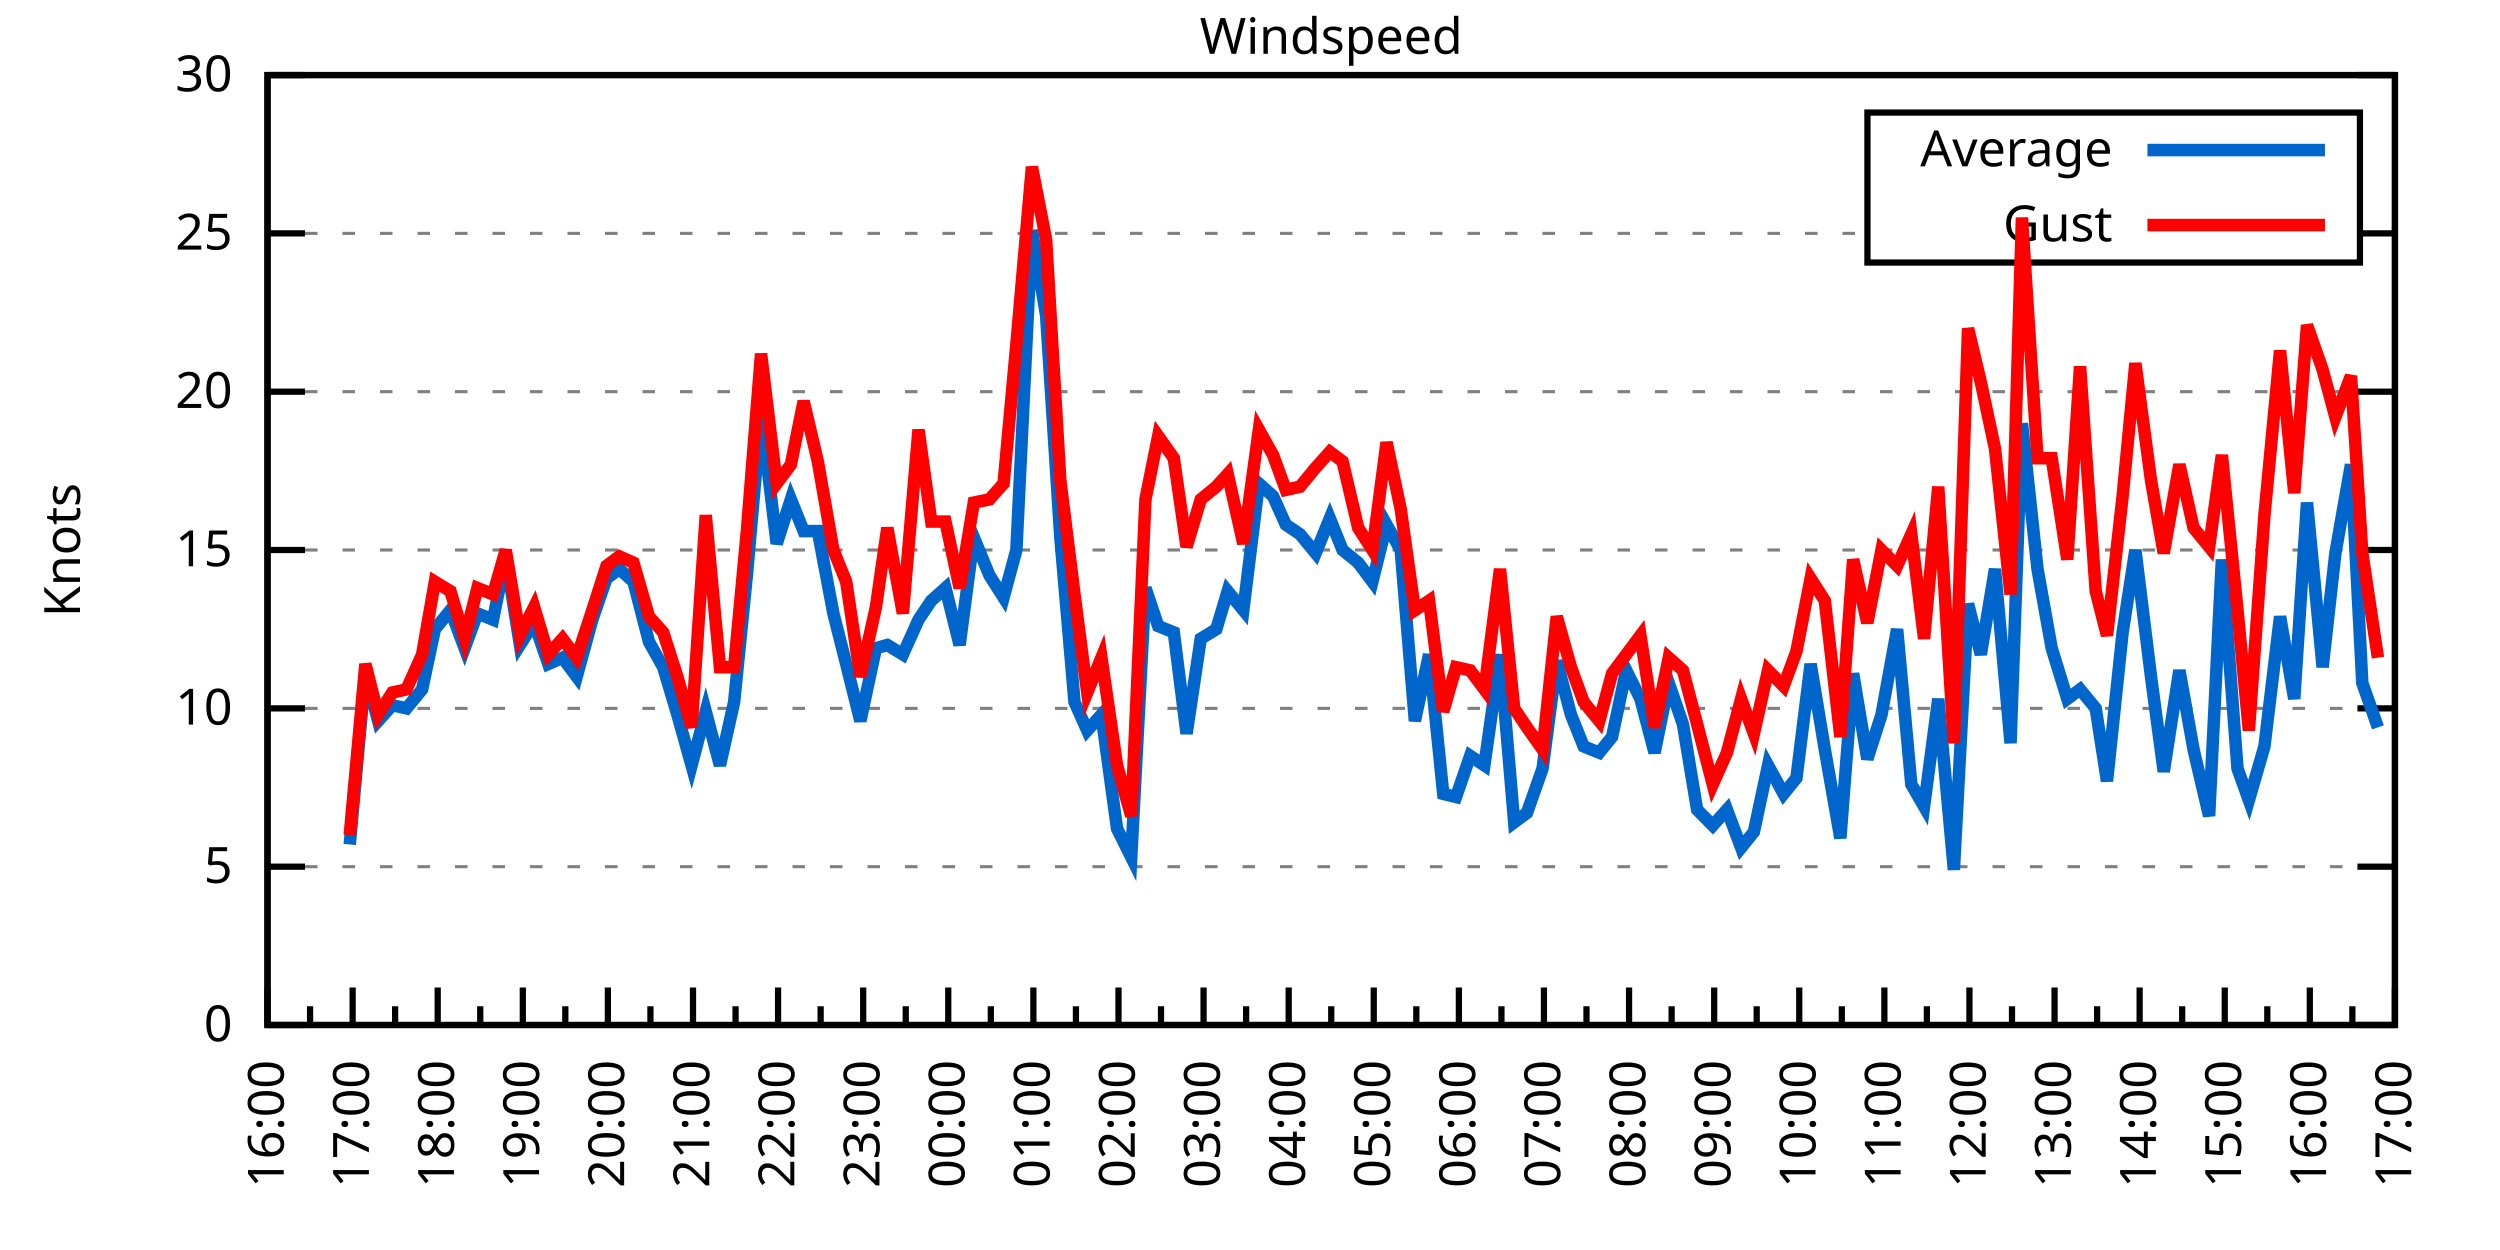
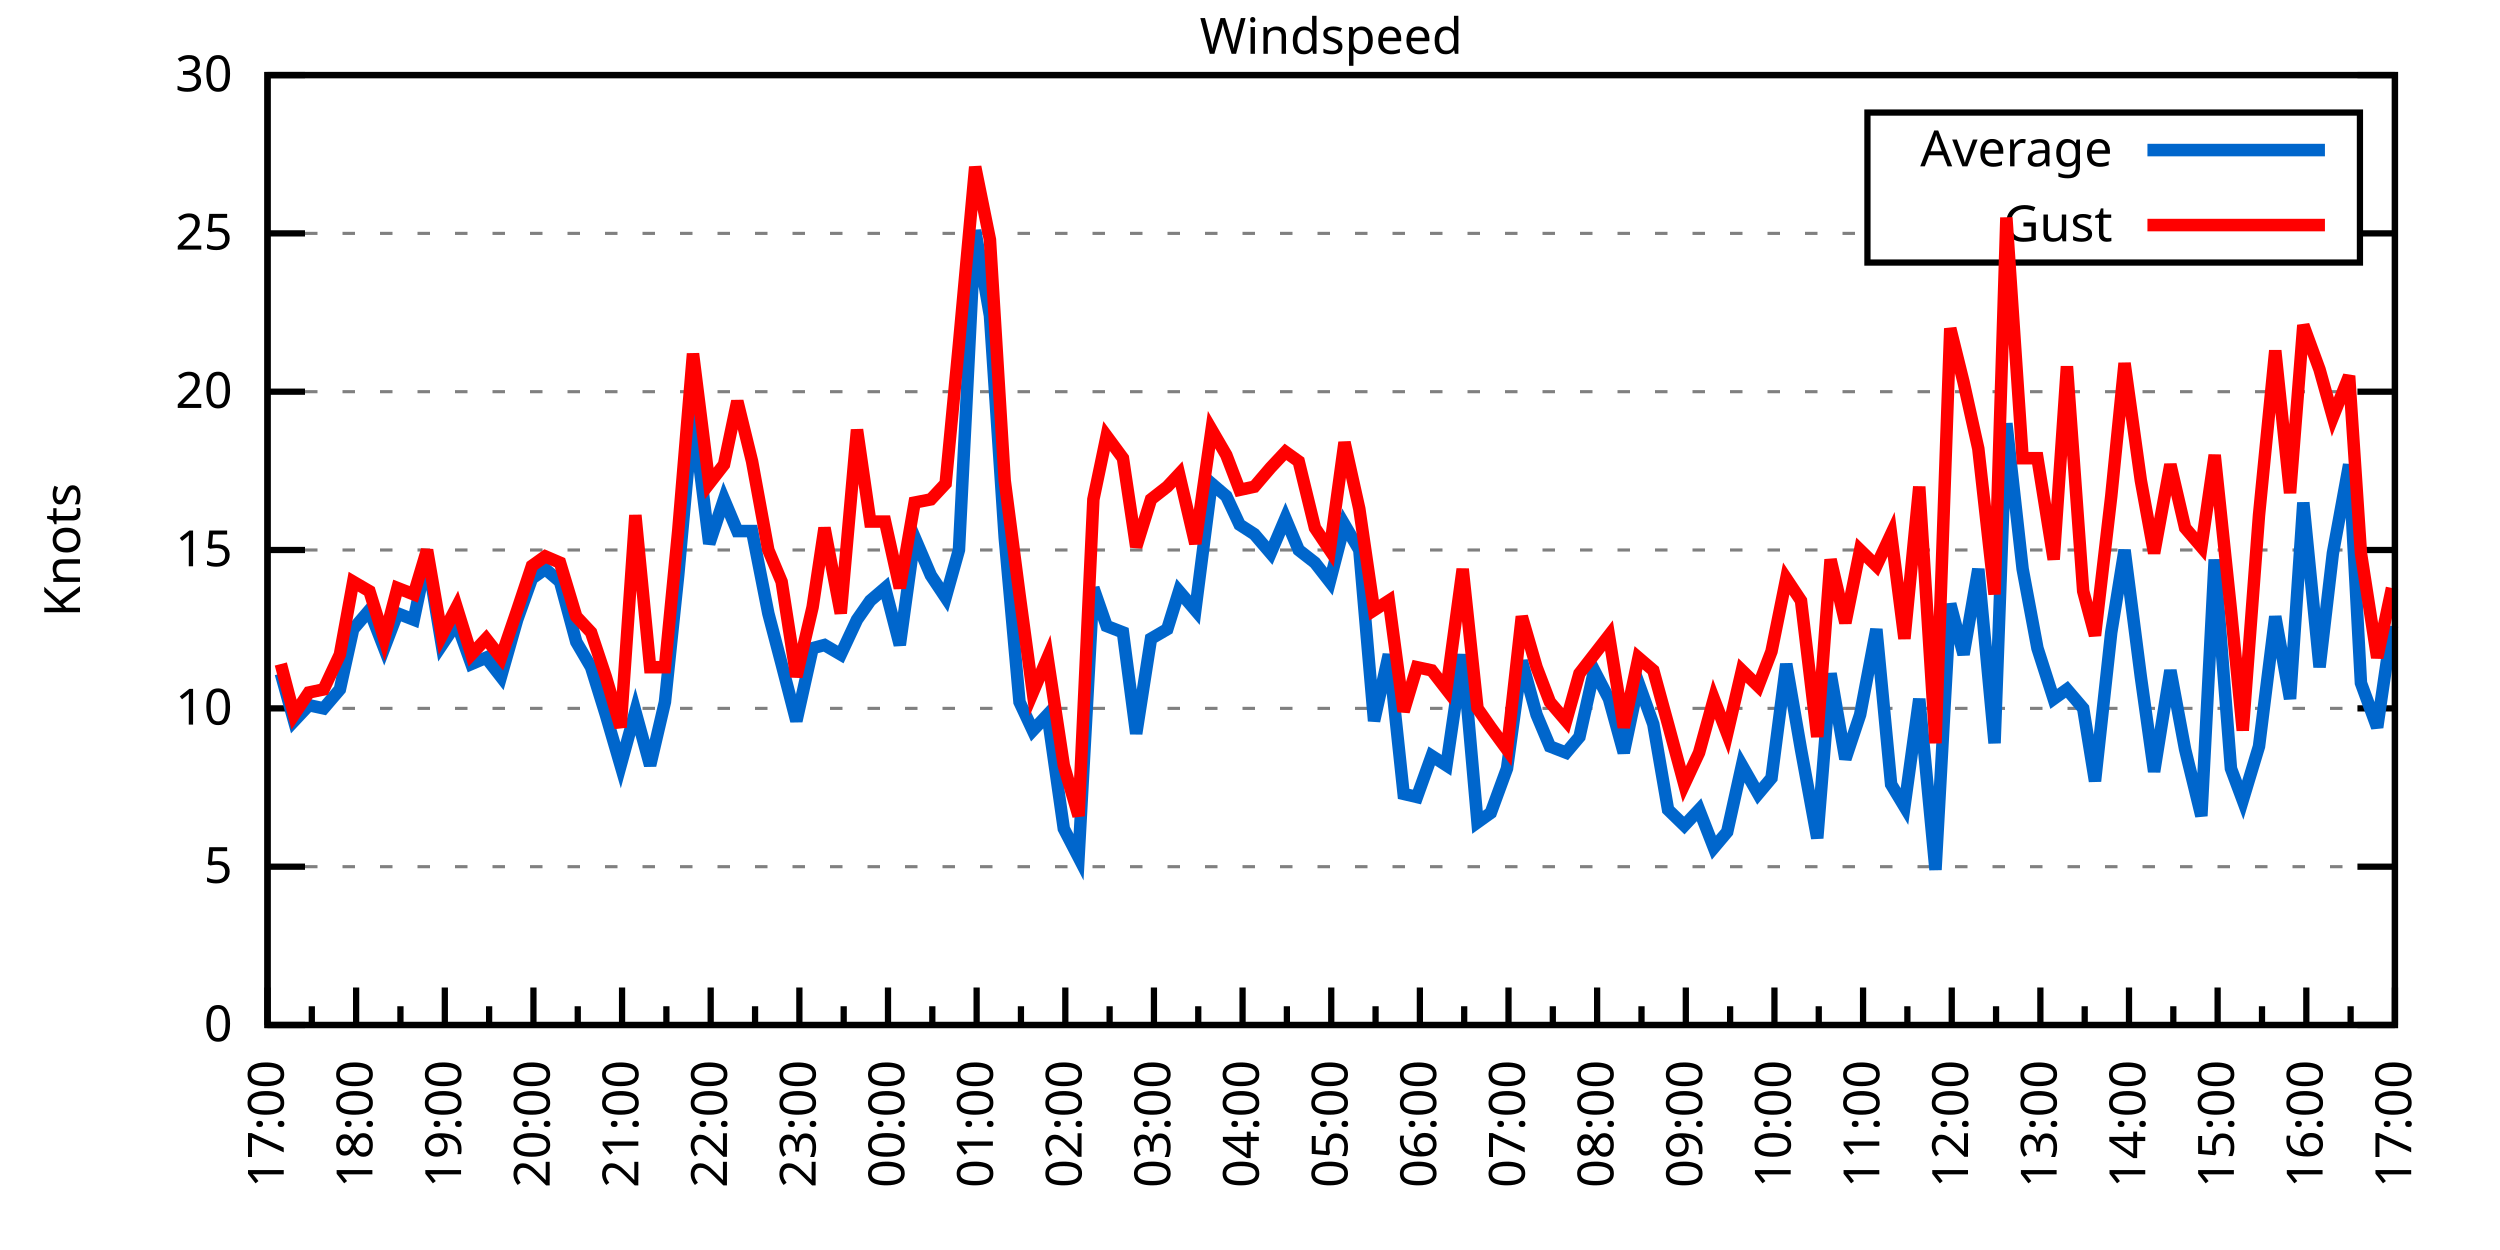
<svg xmlns="http://www.w3.org/2000/svg" xmlns:xlink="http://www.w3.org/1999/xlink" width="400" height="200" viewBox="0 0 400 200">
  <g id="gnuplot_canvas">
    <rect x="0" y="0" width="400" height="200" fill="none" />
    <defs>
      <circle id="gpDot" r="0.5" stroke-width="0.5" stroke="currentColor" />
      <path id="gpPt0" stroke-width="0.333" stroke="currentColor" d="M-1,0 h2 M0,-1 v2" />
      <path id="gpPt1" stroke-width="0.333" stroke="currentColor" d="M-1,-1 L1,1 M1,-1 L-1,1" />
      <path id="gpPt2" stroke-width="0.333" stroke="currentColor" d="M-1,0 L1,0 M0,-1 L0,1 M-1,-1 L1,1 M-1,1 L1,-1" />
      <rect id="gpPt3" stroke-width="0.333" stroke="currentColor" x="-1" y="-1" width="2" height="2" />
      <rect id="gpPt4" stroke-width="0.333" stroke="currentColor" fill="currentColor" x="-1" y="-1" width="2" height="2" />
      <circle id="gpPt5" stroke-width="0.333" stroke="currentColor" cx="0" cy="0" r="1" />
      <use xlink:href="#gpPt5" id="gpPt6" fill="currentColor" stroke="none" />
      <path id="gpPt7" stroke-width="0.333" stroke="currentColor" d="M0,-1.33 L-1.33,0.67 L1.33,0.67 z" />
      <use xlink:href="#gpPt7" id="gpPt8" fill="currentColor" stroke="none" />
      <use xlink:href="#gpPt7" id="gpPt9" stroke="currentColor" transform="rotate(180)" />
      <use xlink:href="#gpPt9" id="gpPt10" fill="currentColor" stroke="none" />
      <use xlink:href="#gpPt3" id="gpPt11" stroke="currentColor" transform="rotate(45)" />
      <use xlink:href="#gpPt11" id="gpPt12" fill="currentColor" stroke="none" />
      <path id="gpPt13" stroke-width="0.333" stroke="currentColor" d="M0,1.330 L1.265,0.411 L0.782,-1.067 L-0.782,-1.076 L-1.265,0.411 z" />
      <use xlink:href="#gpPt13" id="gpPt14" fill="currentColor" stroke="none" />
      <filter id="textbox" filterUnits="objectBoundingBox" x="0" y="0" height="1" width="1">
        <feFlood flood-color="white" flood-opacity="1" result="bgnd" />
        <feComposite in="SourceGraphic" in2="bgnd" operator="atop" />
      </filter>
      <filter id="greybox" filterUnits="objectBoundingBox" x="0" y="0" height="1" width="1">
        <feFlood flood-color="lightgrey" flood-opacity="1" result="grey" />
        <feComposite in="SourceGraphic" in2="grey" operator="atop" />
      </filter>
    </defs>
    <g fill="none" color="white" stroke="currentColor" stroke-width="1.00" stroke-linecap="butt" stroke-linejoin="miter">
</g>
    <g fill="none" color="black" stroke="currentColor" stroke-width="1.00" stroke-linecap="butt" stroke-linejoin="miter">
      <g stroke="none" shape-rendering="crispEdges">
        <polygon fill="rgb(255, 255, 255)" points="42.80,164.00 383.18,164.00 383.18,12.02 42.80,12.02 " />
      </g>
    </g>
    <g fill="none" color="black" stroke="currentColor" stroke-width="1.00" stroke-linecap="butt" stroke-linejoin="miter">
</g>
    <g fill="none" color="black" stroke="black" stroke-width="0.50" stroke-linecap="butt" stroke-linejoin="miter">
</g>
    <g fill="none" color="gray" stroke="currentColor" stroke-width="0.50" stroke-linecap="butt" stroke-linejoin="miter">
      <path stroke="gray" stroke-dasharray="2,4" class="gridline" d="M42.80,164.00 L383.19,164.00  " />
    </g>
    <g fill="none" color="gray" stroke="gray" stroke-width="1.00" stroke-linecap="butt" stroke-linejoin="miter">
</g>
    <g fill="none" color="black" stroke="currentColor" stroke-width="1.00" stroke-linecap="butt" stroke-linejoin="miter">
      <path stroke="black" d="M42.80,164.00 L48.80,164.00 M383.19,164.00 L377.19,164.00  " />
      <g transform="translate(37.20,166.60)" stroke="none" fill="black" font-family="Sans" font-size="8.00" text-anchor="end">
        <text>
          <tspan font-family="Sans"> 0</tspan>
        </text>
      </g>
    </g>
    <g fill="none" color="black" stroke="currentColor" stroke-width="1.00" stroke-linecap="butt" stroke-linejoin="miter">
</g>
    <g fill="none" color="black" stroke="black" stroke-width="0.50" stroke-linecap="butt" stroke-linejoin="miter">
</g>
    <g fill="none" color="gray" stroke="currentColor" stroke-width="0.50" stroke-linecap="butt" stroke-linejoin="miter">
      <path stroke="gray" stroke-dasharray="2,4" class="gridline" d="M42.80,138.67 L383.19,138.67  " />
    </g>
    <g fill="none" color="gray" stroke="gray" stroke-width="1.00" stroke-linecap="butt" stroke-linejoin="miter">
</g>
    <g fill="none" color="black" stroke="currentColor" stroke-width="1.00" stroke-linecap="butt" stroke-linejoin="miter">
      <path stroke="black" d="M42.80,138.67 L48.80,138.67 M383.19,138.67 L377.19,138.67  " />
      <g transform="translate(37.20,141.27)" stroke="none" fill="black" font-family="Sans" font-size="8.00" text-anchor="end">
        <text>
          <tspan font-family="Sans"> 5</tspan>
        </text>
      </g>
    </g>
    <g fill="none" color="black" stroke="currentColor" stroke-width="1.00" stroke-linecap="butt" stroke-linejoin="miter">
</g>
    <g fill="none" color="black" stroke="black" stroke-width="0.50" stroke-linecap="butt" stroke-linejoin="miter">
</g>
    <g fill="none" color="gray" stroke="currentColor" stroke-width="0.50" stroke-linecap="butt" stroke-linejoin="miter">
      <path stroke="gray" stroke-dasharray="2,4" class="gridline" d="M42.80,113.34 L383.19,113.34  " />
    </g>
    <g fill="none" color="gray" stroke="gray" stroke-width="1.00" stroke-linecap="butt" stroke-linejoin="miter">
</g>
    <g fill="none" color="black" stroke="currentColor" stroke-width="1.00" stroke-linecap="butt" stroke-linejoin="miter">
      <path stroke="black" d="M42.80,113.34 L48.80,113.34 M383.19,113.34 L377.19,113.34  " />
      <g transform="translate(37.20,115.94)" stroke="none" fill="black" font-family="Sans" font-size="8.00" text-anchor="end">
        <text>
          <tspan font-family="Sans"> 10</tspan>
        </text>
      </g>
    </g>
    <g fill="none" color="black" stroke="currentColor" stroke-width="1.00" stroke-linecap="butt" stroke-linejoin="miter">
</g>
    <g fill="none" color="black" stroke="black" stroke-width="0.50" stroke-linecap="butt" stroke-linejoin="miter">
</g>
    <g fill="none" color="gray" stroke="currentColor" stroke-width="0.50" stroke-linecap="butt" stroke-linejoin="miter">
      <path stroke="gray" stroke-dasharray="2,4" class="gridline" d="M42.80,88.00 L383.19,88.00  " />
    </g>
    <g fill="none" color="gray" stroke="gray" stroke-width="1.00" stroke-linecap="butt" stroke-linejoin="miter">
</g>
    <g fill="none" color="black" stroke="currentColor" stroke-width="1.00" stroke-linecap="butt" stroke-linejoin="miter">
      <path stroke="black" d="M42.80,88.00 L48.80,88.00 M383.19,88.00 L377.19,88.00  " />
      <g transform="translate(37.20,90.60)" stroke="none" fill="black" font-family="Sans" font-size="8.00" text-anchor="end">
        <text>
          <tspan font-family="Sans"> 15</tspan>
        </text>
      </g>
    </g>
    <g fill="none" color="black" stroke="currentColor" stroke-width="1.00" stroke-linecap="butt" stroke-linejoin="miter">
</g>
    <g fill="none" color="black" stroke="black" stroke-width="0.50" stroke-linecap="butt" stroke-linejoin="miter">
</g>
    <g fill="none" color="gray" stroke="currentColor" stroke-width="0.50" stroke-linecap="butt" stroke-linejoin="miter">
      <path stroke="gray" stroke-dasharray="2,4" class="gridline" d="M42.80,62.67 L383.19,62.67  " />
    </g>
    <g fill="none" color="gray" stroke="gray" stroke-width="1.00" stroke-linecap="butt" stroke-linejoin="miter">
</g>
    <g fill="none" color="black" stroke="currentColor" stroke-width="1.00" stroke-linecap="butt" stroke-linejoin="miter">
      <path stroke="black" d="M42.80,62.67 L48.80,62.67 M383.19,62.67 L377.19,62.67  " />
      <g transform="translate(37.20,65.27)" stroke="none" fill="black" font-family="Sans" font-size="8.00" text-anchor="end">
        <text>
          <tspan font-family="Sans"> 20</tspan>
        </text>
      </g>
    </g>
    <g fill="none" color="black" stroke="currentColor" stroke-width="1.00" stroke-linecap="butt" stroke-linejoin="miter">
</g>
    <g fill="none" color="black" stroke="black" stroke-width="0.50" stroke-linecap="butt" stroke-linejoin="miter">
</g>
    <g fill="none" color="gray" stroke="currentColor" stroke-width="0.50" stroke-linecap="butt" stroke-linejoin="miter">
      <path stroke="gray" stroke-dasharray="2,4" class="gridline" d="M42.80,37.34 L298.79,37.34 M377.59,37.34 L383.19,37.34  " />
    </g>
    <g fill="none" color="gray" stroke="gray" stroke-width="1.00" stroke-linecap="butt" stroke-linejoin="miter">
</g>
    <g fill="none" color="black" stroke="currentColor" stroke-width="1.00" stroke-linecap="butt" stroke-linejoin="miter">
      <path stroke="black" d="M42.80,37.34 L48.80,37.34 M383.19,37.34 L377.19,37.34  " />
      <g transform="translate(37.20,39.94)" stroke="none" fill="black" font-family="Sans" font-size="8.00" text-anchor="end">
        <text>
          <tspan font-family="Sans"> 25</tspan>
        </text>
      </g>
    </g>
    <g fill="none" color="black" stroke="currentColor" stroke-width="1.00" stroke-linecap="butt" stroke-linejoin="miter">
</g>
    <g fill="none" color="black" stroke="black" stroke-width="0.50" stroke-linecap="butt" stroke-linejoin="miter">
</g>
    <g fill="none" color="gray" stroke="currentColor" stroke-width="0.50" stroke-linecap="butt" stroke-linejoin="miter">
      <path stroke="gray" stroke-dasharray="2,4" class="gridline" d="M42.80,12.01 L383.19,12.01  " />
    </g>
    <g fill="none" color="gray" stroke="gray" stroke-width="1.00" stroke-linecap="butt" stroke-linejoin="miter">
</g>
    <g fill="none" color="black" stroke="currentColor" stroke-width="1.00" stroke-linecap="butt" stroke-linejoin="miter">
      <path stroke="black" d="M42.80,12.01 L48.80,12.01 M383.19,12.01 L377.19,12.01  " />
      <g transform="translate(37.20,14.61)" stroke="none" fill="black" font-family="Sans" font-size="8.00" text-anchor="end">
        <text>
          <tspan font-family="Sans"> 30</tspan>
        </text>
      </g>
    </g>
    <g fill="none" color="black" stroke="currentColor" stroke-width="1.00" stroke-linecap="butt" stroke-linejoin="miter">
      <path stroke="black" d="M42.80,164.00 L42.80,158.00  " />
      <g transform="translate(45.40,169.60) rotate(270)" stroke="none" fill="black" font-family="Sans" font-size="8.00" text-anchor="end">
        <text>
+           <tspan font-family="Sans">17:00</tspan>
+         </text>
+       </g>
+     </g>
+     <g fill="none" color="black" stroke="currentColor" stroke-width="1.00" stroke-linecap="butt" stroke-linejoin="miter">
+       <path stroke="black" d="M49.89,164.00 L49.89,161.00 M56.98,164.00 L56.98,158.00  " />
+       <g transform="translate(59.58,169.60) rotate(270)" stroke="none" fill="black" font-family="Sans" font-size="8.00" text-anchor="end">
+         <text>
+           <tspan font-family="Sans">18:00</tspan>
+         </text>
+       </g>
+     </g>
+     <g fill="none" color="black" stroke="currentColor" stroke-width="1.00" stroke-linecap="butt" stroke-linejoin="miter">
+       <path stroke="black" d="M64.07,164.00 L64.07,161.00 M71.17,164.00 L71.17,158.00  " />
+       <g transform="translate(73.77,169.60) rotate(270)" stroke="none" fill="black" font-family="Sans" font-size="8.00" text-anchor="end">
+         <text>
+           <tspan font-family="Sans">19:00</tspan>
+         </text>
+       </g>
+     </g>
+     <g fill="none" color="black" stroke="currentColor" stroke-width="1.00" stroke-linecap="butt" stroke-linejoin="miter">
+       <path stroke="black" d="M78.26,164.00 L78.26,161.00 M85.35,164.00 L85.35,158.00  " />
+       <g transform="translate(87.95,169.60) rotate(270)" stroke="none" fill="black" font-family="Sans" font-size="8.00" text-anchor="end">
+         <text>
+           <tspan font-family="Sans">20:00</tspan>
+         </text>
+       </g>
+     </g>
+     <g fill="none" color="black" stroke="currentColor" stroke-width="1.00" stroke-linecap="butt" stroke-linejoin="miter">
+       <path stroke="black" d="M92.44,164.00 L92.44,161.00 M99.53,164.00 L99.53,158.00  " />
+       <g transform="translate(102.13,169.60) rotate(270)" stroke="none" fill="black" font-family="Sans" font-size="8.00" text-anchor="end">
+         <text>
+           <tspan font-family="Sans">21:00</tspan>
+         </text>
+       </g>
+     </g>
+     <g fill="none" color="black" stroke="currentColor" stroke-width="1.00" stroke-linecap="butt" stroke-linejoin="miter">
+       <path stroke="black" d="M106.62,164.00 L106.62,161.00 M113.71,164.00 L113.71,158.00  " />
+       <g transform="translate(116.31,169.60) rotate(270)" stroke="none" fill="black" font-family="Sans" font-size="8.00" text-anchor="end">
+         <text>
+           <tspan font-family="Sans">22:00</tspan>
+         </text>
+       </g>
+     </g>
+     <g fill="none" color="black" stroke="currentColor" stroke-width="1.00" stroke-linecap="butt" stroke-linejoin="miter">
+       <path stroke="black" d="M120.81,164.00 L120.81,161.00 M127.90,164.00 L127.90,158.00  " />
+       <g transform="translate(130.50,169.60) rotate(270)" stroke="none" fill="black" font-family="Sans" font-size="8.00" text-anchor="end">
+         <text>
+           <tspan font-family="Sans">23:00</tspan>
+         </text>
+       </g>
+     </g>
+     <g fill="none" color="black" stroke="currentColor" stroke-width="1.00" stroke-linecap="butt" stroke-linejoin="miter">
+       <path stroke="black" d="M134.99,164.00 L134.99,161.00 M142.08,164.00 L142.08,158.00  " />
+       <g transform="translate(144.68,169.60) rotate(270)" stroke="none" fill="black" font-family="Sans" font-size="8.00" text-anchor="end">
+         <text>
+           <tspan font-family="Sans">00:00</tspan>
+         </text>
+       </g>
+     </g>
+     <g fill="none" color="black" stroke="currentColor" stroke-width="1.00" stroke-linecap="butt" stroke-linejoin="miter">
+       <path stroke="black" d="M149.17,164.00 L149.17,161.00 M156.26,164.00 L156.26,158.00  " />
+       <g transform="translate(158.86,169.60) rotate(270)" stroke="none" fill="black" font-family="Sans" font-size="8.00" text-anchor="end">
+         <text>
+           <tspan font-family="Sans">01:00</tspan>
+         </text>
+       </g>
+     </g>
+     <g fill="none" color="black" stroke="currentColor" stroke-width="1.00" stroke-linecap="butt" stroke-linejoin="miter">
+       <path stroke="black" d="M163.35,164.00 L163.35,161.00 M170.45,164.00 L170.45,158.00  " />
+       <g transform="translate(173.05,169.60) rotate(270)" stroke="none" fill="black" font-family="Sans" font-size="8.00" text-anchor="end">
+         <text>
+           <tspan font-family="Sans">02:00</tspan>
+         </text>
+       </g>
+     </g>
+     <g fill="none" color="black" stroke="currentColor" stroke-width="1.00" stroke-linecap="butt" stroke-linejoin="miter">
+       <path stroke="black" d="M177.54,164.00 L177.54,161.00 M184.63,164.00 L184.63,158.00  " />
+       <g transform="translate(187.23,169.60) rotate(270)" stroke="none" fill="black" font-family="Sans" font-size="8.00" text-anchor="end">
+         <text>
+           <tspan font-family="Sans">03:00</tspan>
+         </text>
+       </g>
+     </g>
+     <g fill="none" color="black" stroke="currentColor" stroke-width="1.00" stroke-linecap="butt" stroke-linejoin="miter">
+       <path stroke="black" d="M191.72,164.00 L191.72,161.00 M198.81,164.00 L198.81,158.00  " />
+       <g transform="translate(201.41,169.60) rotate(270)" stroke="none" fill="black" font-family="Sans" font-size="8.00" text-anchor="end">
+         <text>
+           <tspan font-family="Sans">04:00</tspan>
+         </text>
+       </g>
+     </g>
+     <g fill="none" color="black" stroke="currentColor" stroke-width="1.00" stroke-linecap="butt" stroke-linejoin="miter">
+       <path stroke="black" d="M205.90,164.00 L205.90,161.00 M213.00,164.00 L213.00,158.00  " />
+       <g transform="translate(215.60,169.60) rotate(270)" stroke="none" fill="black" font-family="Sans" font-size="8.00" text-anchor="end">
+         <text>
+           <tspan font-family="Sans">05:00</tspan>
+         </text>
+       </g>
+     </g>
+     <g fill="none" color="black" stroke="currentColor" stroke-width="1.00" stroke-linecap="butt" stroke-linejoin="miter">
+       <path stroke="black" d="M220.09,164.00 L220.09,161.00 M227.18,164.00 L227.18,158.00  " />
+       <g transform="translate(229.78,169.60) rotate(270)" stroke="none" fill="black" font-family="Sans" font-size="8.00" text-anchor="end">
+         <text>
+           <tspan font-family="Sans">06:00</tspan>
+         </text>
+       </g>
+     </g>
+     <g fill="none" color="black" stroke="currentColor" stroke-width="1.00" stroke-linecap="butt" stroke-linejoin="miter">
+       <path stroke="black" d="M234.27,164.00 L234.27,161.00 M241.36,164.00 L241.36,158.00  " />
+       <g transform="translate(243.96,169.60) rotate(270)" stroke="none" fill="black" font-family="Sans" font-size="8.00" text-anchor="end">
+         <text>
+           <tspan font-family="Sans">07:00</tspan>
+         </text>
+       </g>
+     </g>
+     <g fill="none" color="black" stroke="currentColor" stroke-width="1.00" stroke-linecap="butt" stroke-linejoin="miter">
+       <path stroke="black" d="M248.45,164.00 L248.45,161.00 M255.54,164.00 L255.54,158.00  " />
+       <g transform="translate(258.14,169.60) rotate(270)" stroke="none" fill="black" font-family="Sans" font-size="8.00" text-anchor="end">
+         <text>
+           <tspan font-family="Sans">08:00</tspan>
+         </text>
+       </g>
+     </g>
+     <g fill="none" color="black" stroke="currentColor" stroke-width="1.00" stroke-linecap="butt" stroke-linejoin="miter">
+       <path stroke="black" d="M262.64,164.00 L262.64,161.00 M269.73,164.00 L269.73,158.00  " />
+       <g transform="translate(272.33,169.60) rotate(270)" stroke="none" fill="black" font-family="Sans" font-size="8.00" text-anchor="end">
+         <text>
+           <tspan font-family="Sans">09:00</tspan>
+         </text>
+       </g>
+     </g>
+     <g fill="none" color="black" stroke="currentColor" stroke-width="1.00" stroke-linecap="butt" stroke-linejoin="miter">
+       <path stroke="black" d="M276.82,164.00 L276.82,161.00 M283.91,164.00 L283.91,158.00  " />
+       <g transform="translate(286.51,169.60) rotate(270)" stroke="none" fill="black" font-family="Sans" font-size="8.00" text-anchor="end">
+         <text>
+           <tspan font-family="Sans">10:00</tspan>
+         </text>
+       </g>
+     </g>
+     <g fill="none" color="black" stroke="currentColor" stroke-width="1.00" stroke-linecap="butt" stroke-linejoin="miter">
+       <path stroke="black" d="M291.00,164.00 L291.00,161.00 M298.09,164.00 L298.09,158.00  " />
+       <g transform="translate(300.69,169.60) rotate(270)" stroke="none" fill="black" font-family="Sans" font-size="8.00" text-anchor="end">
+         <text>
+           <tspan font-family="Sans">11:00</tspan>
+         </text>
+       </g>
+     </g>
+     <g fill="none" color="black" stroke="currentColor" stroke-width="1.00" stroke-linecap="butt" stroke-linejoin="miter">
+       <path stroke="black" d="M305.18,164.00 L305.18,161.00 M312.28,164.00 L312.28,158.00  " />
+       <g transform="translate(314.88,169.60) rotate(270)" stroke="none" fill="black" font-family="Sans" font-size="8.00" text-anchor="end">
+         <text>
+           <tspan font-family="Sans">12:00</tspan>
+         </text>
+       </g>
+     </g>
+     <g fill="none" color="black" stroke="currentColor" stroke-width="1.00" stroke-linecap="butt" stroke-linejoin="miter">
+       <path stroke="black" d="M319.37,164.00 L319.37,161.00 M326.46,164.00 L326.46,158.00  " />
+       <g transform="translate(329.06,169.60) rotate(270)" stroke="none" fill="black" font-family="Sans" font-size="8.00" text-anchor="end">
+         <text>
+           <tspan font-family="Sans">13:00</tspan>
+         </text>
+       </g>
+     </g>
+     <g fill="none" color="black" stroke="currentColor" stroke-width="1.00" stroke-linecap="butt" stroke-linejoin="miter">
+       <path stroke="black" d="M333.55,164.00 L333.55,161.00 M340.64,164.00 L340.64,158.00  " />
+       <g transform="translate(343.24,169.60) rotate(270)" stroke="none" fill="black" font-family="Sans" font-size="8.00" text-anchor="end">
+         <text>
+           <tspan font-family="Sans">14:00</tspan>
+         </text>
+       </g>
+     </g>
+     <g fill="none" color="black" stroke="currentColor" stroke-width="1.00" stroke-linecap="butt" stroke-linejoin="miter">
+       <path stroke="black" d="M347.73,164.00 L347.73,161.00 M354.82,164.00 L354.82,158.00  " />
+       <g transform="translate(357.42,169.60) rotate(270)" stroke="none" fill="black" font-family="Sans" font-size="8.00" text-anchor="end">
+         <text>
+           <tspan font-family="Sans">15:00</tspan>
+         </text>
+       </g>
+     </g>
+     <g fill="none" color="black" stroke="currentColor" stroke-width="1.00" stroke-linecap="butt" stroke-linejoin="miter">
+       <path stroke="black" d="M361.92,164.00 L361.92,161.00 M369.01,164.00 L369.01,158.00  " />
+       <g transform="translate(371.61,169.60) rotate(270)" stroke="none" fill="black" font-family="Sans" font-size="8.00" text-anchor="end">
+         <text>
          <tspan font-family="Sans">16:00</tspan>
        </text>
      </g>
    </g>
    <g fill="none" color="black" stroke="currentColor" stroke-width="1.00" stroke-linecap="butt" stroke-linejoin="miter">
-       <path stroke="black" d="M49.61,164.00 L49.61,161.00 M56.42,164.00 L56.42,158.00  " />
-       <g transform="translate(59.02,169.60) rotate(270)" stroke="none" fill="black" font-family="Sans" font-size="8.00" text-anchor="end">
-         <text>
-           <tspan font-family="Sans">17:00</tspan>
-         </text>
-       </g>
-     </g>
-     <g fill="none" color="black" stroke="currentColor" stroke-width="1.00" stroke-linecap="butt" stroke-linejoin="miter">
-       <path stroke="black" d="M63.22,164.00 L63.22,161.00 M70.03,164.00 L70.03,158.00  " />
-       <g transform="translate(72.63,169.60) rotate(270)" stroke="none" fill="black" font-family="Sans" font-size="8.00" text-anchor="end">
-         <text>
-           <tspan font-family="Sans">18:00</tspan>
-         </text>
-       </g>
-     </g>
-     <g fill="none" color="black" stroke="currentColor" stroke-width="1.00" stroke-linecap="butt" stroke-linejoin="miter">
-       <path stroke="black" d="M76.84,164.00 L76.84,161.00 M83.65,164.00 L83.65,158.00  " />
-       <g transform="translate(86.25,169.60) rotate(270)" stroke="none" fill="black" font-family="Sans" font-size="8.00" text-anchor="end">
-         <text>
-           <tspan font-family="Sans">19:00</tspan>
-         </text>
-       </g>
-     </g>
-     <g fill="none" color="black" stroke="currentColor" stroke-width="1.00" stroke-linecap="butt" stroke-linejoin="miter">
-       <path stroke="black" d="M90.45,164.00 L90.45,161.00 M97.26,164.00 L97.26,158.00  " />
-       <g transform="translate(99.86,169.60) rotate(270)" stroke="none" fill="black" font-family="Sans" font-size="8.00" text-anchor="end">
-         <text>
-           <tspan font-family="Sans">20:00</tspan>
-         </text>
-       </g>
-     </g>
-     <g fill="none" color="black" stroke="currentColor" stroke-width="1.00" stroke-linecap="butt" stroke-linejoin="miter">
-       <path stroke="black" d="M104.07,164.00 L104.07,161.00 M110.88,164.00 L110.88,158.00  " />
-       <g transform="translate(113.48,169.60) rotate(270)" stroke="none" fill="black" font-family="Sans" font-size="8.00" text-anchor="end">
-         <text>
-           <tspan font-family="Sans">21:00</tspan>
-         </text>
-       </g>
-     </g>
-     <g fill="none" color="black" stroke="currentColor" stroke-width="1.00" stroke-linecap="butt" stroke-linejoin="miter">
-       <path stroke="black" d="M117.69,164.00 L117.69,161.00 M124.49,164.00 L124.49,158.00  " />
-       <g transform="translate(127.09,169.60) rotate(270)" stroke="none" fill="black" font-family="Sans" font-size="8.00" text-anchor="end">
-         <text>
-           <tspan font-family="Sans">22:00</tspan>
-         </text>
-       </g>
-     </g>
-     <g fill="none" color="black" stroke="currentColor" stroke-width="1.00" stroke-linecap="butt" stroke-linejoin="miter">
-       <path stroke="black" d="M131.30,164.00 L131.30,161.00 M138.11,164.00 L138.11,158.00  " />
-       <g transform="translate(140.71,169.60) rotate(270)" stroke="none" fill="black" font-family="Sans" font-size="8.00" text-anchor="end">
-         <text>
-           <tspan font-family="Sans">23:00</tspan>
-         </text>
-       </g>
-     </g>
-     <g fill="none" color="black" stroke="currentColor" stroke-width="1.00" stroke-linecap="butt" stroke-linejoin="miter">
-       <path stroke="black" d="M144.92,164.00 L144.92,161.00 M151.72,164.00 L151.72,158.00  " />
-       <g transform="translate(154.32,169.60) rotate(270)" stroke="none" fill="black" font-family="Sans" font-size="8.00" text-anchor="end">
-         <text>
-           <tspan font-family="Sans">00:00</tspan>
-         </text>
-       </g>
-     </g>
-     <g fill="none" color="black" stroke="currentColor" stroke-width="1.00" stroke-linecap="butt" stroke-linejoin="miter">
-       <path stroke="black" d="M158.53,164.00 L158.53,161.00 M165.34,164.00 L165.34,158.00  " />
-       <g transform="translate(167.94,169.60) rotate(270)" stroke="none" fill="black" font-family="Sans" font-size="8.00" text-anchor="end">
-         <text>
-           <tspan font-family="Sans">01:00</tspan>
-         </text>
-       </g>
-     </g>
-     <g fill="none" color="black" stroke="currentColor" stroke-width="1.00" stroke-linecap="butt" stroke-linejoin="miter">
-       <path stroke="black" d="M172.15,164.00 L172.15,161.00 M178.96,164.00 L178.96,158.00  " />
-       <g transform="translate(181.56,169.60) rotate(270)" stroke="none" fill="black" font-family="Sans" font-size="8.00" text-anchor="end">
-         <text>
-           <tspan font-family="Sans">02:00</tspan>
-         </text>
-       </g>
-     </g>
-     <g fill="none" color="black" stroke="currentColor" stroke-width="1.00" stroke-linecap="butt" stroke-linejoin="miter">
-       <path stroke="black" d="M185.76,164.00 L185.76,161.00 M192.57,164.00 L192.57,158.00  " />
-       <g transform="translate(195.17,169.60) rotate(270)" stroke="none" fill="black" font-family="Sans" font-size="8.00" text-anchor="end">
-         <text>
-           <tspan font-family="Sans">03:00</tspan>
-         </text>
-       </g>
-     </g>
-     <g fill="none" color="black" stroke="currentColor" stroke-width="1.00" stroke-linecap="butt" stroke-linejoin="miter">
-       <path stroke="black" d="M199.38,164.00 L199.38,161.00 M206.19,164.00 L206.19,158.00  " />
-       <g transform="translate(208.79,169.60) rotate(270)" stroke="none" fill="black" font-family="Sans" font-size="8.00" text-anchor="end">
-         <text>
-           <tspan font-family="Sans">04:00</tspan>
-         </text>
-       </g>
-     </g>
-     <g fill="none" color="black" stroke="currentColor" stroke-width="1.00" stroke-linecap="butt" stroke-linejoin="miter">
-       <path stroke="black" d="M213.00,164.00 L213.00,161.00 M219.80,164.00 L219.80,158.00  " />
-       <g transform="translate(222.40,169.60) rotate(270)" stroke="none" fill="black" font-family="Sans" font-size="8.00" text-anchor="end">
-         <text>
-           <tspan font-family="Sans">05:00</tspan>
-         </text>
-       </g>
-     </g>
-     <g fill="none" color="black" stroke="currentColor" stroke-width="1.00" stroke-linecap="butt" stroke-linejoin="miter">
-       <path stroke="black" d="M226.61,164.00 L226.61,161.00 M233.42,164.00 L233.42,158.00  " />
-       <g transform="translate(236.02,169.60) rotate(270)" stroke="none" fill="black" font-family="Sans" font-size="8.00" text-anchor="end">
-         <text>
-           <tspan font-family="Sans">06:00</tspan>
-         </text>
-       </g>
-     </g>
-     <g fill="none" color="black" stroke="currentColor" stroke-width="1.00" stroke-linecap="butt" stroke-linejoin="miter">
-       <path stroke="black" d="M240.23,164.00 L240.23,161.00 M247.03,164.00 L247.03,158.00  " />
-       <g transform="translate(249.63,169.60) rotate(270)" stroke="none" fill="black" font-family="Sans" font-size="8.00" text-anchor="end">
-         <text>
-           <tspan font-family="Sans">07:00</tspan>
-         </text>
-       </g>
-     </g>
-     <g fill="none" color="black" stroke="currentColor" stroke-width="1.00" stroke-linecap="butt" stroke-linejoin="miter">
-       <path stroke="black" d="M253.84,164.00 L253.84,161.00 M260.65,164.00 L260.65,158.00  " />
-       <g transform="translate(263.25,169.60) rotate(270)" stroke="none" fill="black" font-family="Sans" font-size="8.00" text-anchor="end">
-         <text>
-           <tspan font-family="Sans">08:00</tspan>
-         </text>
-       </g>
-     </g>
-     <g fill="none" color="black" stroke="currentColor" stroke-width="1.00" stroke-linecap="butt" stroke-linejoin="miter">
-       <path stroke="black" d="M267.46,164.00 L267.46,161.00 M274.27,164.00 L274.27,158.00  " />
-       <g transform="translate(276.87,169.60) rotate(270)" stroke="none" fill="black" font-family="Sans" font-size="8.00" text-anchor="end">
-         <text>
-           <tspan font-family="Sans">09:00</tspan>
-         </text>
-       </g>
-     </g>
-     <g fill="none" color="black" stroke="currentColor" stroke-width="1.00" stroke-linecap="butt" stroke-linejoin="miter">
-       <path stroke="black" d="M281.07,164.00 L281.07,161.00 M287.88,164.00 L287.88,158.00  " />
-       <g transform="translate(290.48,169.60) rotate(270)" stroke="none" fill="black" font-family="Sans" font-size="8.00" text-anchor="end">
-         <text>
-           <tspan font-family="Sans">10:00</tspan>
-         </text>
-       </g>
-     </g>
-     <g fill="none" color="black" stroke="currentColor" stroke-width="1.00" stroke-linecap="butt" stroke-linejoin="miter">
-       <path stroke="black" d="M294.69,164.00 L294.69,161.00 M301.50,164.00 L301.50,158.00  " />
-       <g transform="translate(304.10,169.60) rotate(270)" stroke="none" fill="black" font-family="Sans" font-size="8.00" text-anchor="end">
-         <text>
-           <tspan font-family="Sans">11:00</tspan>
-         </text>
-       </g>
-     </g>
-     <g fill="none" color="black" stroke="currentColor" stroke-width="1.00" stroke-linecap="butt" stroke-linejoin="miter">
-       <path stroke="black" d="M308.30,164.00 L308.30,161.00 M315.11,164.00 L315.11,158.00  " />
-       <g transform="translate(317.71,169.60) rotate(270)" stroke="none" fill="black" font-family="Sans" font-size="8.00" text-anchor="end">
-         <text>
-           <tspan font-family="Sans">12:00</tspan>
-         </text>
-       </g>
-     </g>
-     <g fill="none" color="black" stroke="currentColor" stroke-width="1.00" stroke-linecap="butt" stroke-linejoin="miter">
-       <path stroke="black" d="M321.92,164.00 L321.92,161.00 M328.73,164.00 L328.73,158.00  " />
-       <g transform="translate(331.33,169.60) rotate(270)" stroke="none" fill="black" font-family="Sans" font-size="8.00" text-anchor="end">
-         <text>
-           <tspan font-family="Sans">13:00</tspan>
-         </text>
-       </g>
-     </g>
-     <g fill="none" color="black" stroke="currentColor" stroke-width="1.00" stroke-linecap="butt" stroke-linejoin="miter">
-       <path stroke="black" d="M335.54,164.00 L335.54,161.00 M342.34,164.00 L342.34,158.00  " />
-       <g transform="translate(344.94,169.60) rotate(270)" stroke="none" fill="black" font-family="Sans" font-size="8.00" text-anchor="end">
-         <text>
-           <tspan font-family="Sans">14:00</tspan>
-         </text>
-       </g>
-     </g>
-     <g fill="none" color="black" stroke="currentColor" stroke-width="1.00" stroke-linecap="butt" stroke-linejoin="miter">
-       <path stroke="black" d="M349.15,164.00 L349.15,161.00 M355.96,164.00 L355.96,158.00  " />
-       <g transform="translate(358.56,169.60) rotate(270)" stroke="none" fill="black" font-family="Sans" font-size="8.00" text-anchor="end">
-         <text>
-           <tspan font-family="Sans">15:00</tspan>
-         </text>
-       </g>
-     </g>
-     <g fill="none" color="black" stroke="currentColor" stroke-width="1.00" stroke-linecap="butt" stroke-linejoin="miter">
-       <path stroke="black" d="M362.77,164.00 L362.77,161.00 M369.57,164.00 L369.57,158.00  " />
-       <g transform="translate(372.17,169.60) rotate(270)" stroke="none" fill="black" font-family="Sans" font-size="8.00" text-anchor="end">
-         <text>
-           <tspan font-family="Sans">16:00</tspan>
-         </text>
-       </g>
-     </g>
-     <g fill="none" color="black" stroke="currentColor" stroke-width="1.00" stroke-linecap="butt" stroke-linejoin="miter">
-       <path stroke="black" d="M376.38,164.00 L376.38,161.00 M383.19,164.00 L383.19,158.00  " />
+       <path stroke="black" d="M376.10,164.00 L376.10,161.00 M383.19,164.00 L383.19,158.00  " />
      <g transform="translate(385.79,169.60) rotate(270)" stroke="none" fill="black" font-family="Sans" font-size="8.00" text-anchor="end">
        <text>
          <tspan font-family="Sans">17:00</tspan>
        </text>
      </g>
    </g>
    <g fill="none" color="black" stroke="currentColor" stroke-width="1.00" stroke-linecap="butt" stroke-linejoin="miter">
</g>
    <g fill="none" color="black" stroke="currentColor" stroke-width="1.00" stroke-linecap="butt" stroke-linejoin="miter">
      <path stroke="black" d="M42.80,12.01 L42.80,164.00 L383.19,164.00 L383.19,12.01 L42.80,12.01 Z  " />
    </g>
    <g fill="none" color="black" stroke="currentColor" stroke-width="1.00" stroke-linecap="butt" stroke-linejoin="miter">
      <g transform="translate(12.80,88.01) rotate(270)" stroke="none" fill="black" font-family="Sans" font-size="8.00" text-anchor="middle">
        <text>
          <tspan font-family="Sans">Knots</tspan>
        </text>
      </g>
    </g>
    <g fill="none" color="black" stroke="currentColor" stroke-width="1.00" stroke-linecap="butt" stroke-linejoin="miter">
</g>
    <g fill="none" color="black" stroke="currentColor" stroke-width="1.00" stroke-linecap="butt" stroke-linejoin="miter">
      <path stroke="black" d="M298.79,42.01 L298.79,18.01 L377.59,18.01 L377.59,42.01 L298.79,42.01 Z  " />
    </g>
    <g id="Windspeed_plot_1">
      <g fill="none" color="white" stroke="black" stroke-width="2.00" stroke-linecap="butt" stroke-linejoin="miter">
</g>
      <g fill="none" color="black" stroke="currentColor" stroke-width="2.00" stroke-linecap="butt" stroke-linejoin="miter">
        <g transform="translate(337.99,26.61)" stroke="none" fill="black" font-family="Sans" font-size="8.00" text-anchor="end">
          <text>
            <tspan font-family="Sans">Average</tspan>
          </text>
        </g>
      </g>
      <g fill="none" color="black" stroke="currentColor" stroke-width="2.00" stroke-linecap="butt" stroke-linejoin="miter">
-         <path stroke="rgb(  0, 102, 204)" d="M343.59,24.01 L371.99,24.01 M55.96,135.12 L58.46,107.76 L60.50,115.36 L62.77,112.83 L65.04,113.34 L67.54,110.30   L69.58,100.67 L72.07,97.63 L74.34,103.71 L76.39,98.14 L78.88,99.15 L80.92,89.02 L83.19,103.20 L85.46,99.66   L87.73,106.24 L90.00,105.23 L92.27,108.27 L94.77,99.15 L97.04,92.56 L99.08,91.04 L101.35,93.07 L103.84,102.70   L106.11,106.75 L108.38,114.35 L110.65,122.46 L112.92,113.84 L115.19,122.46 L117.46,112.32 L119.50,92.06 L121.77,66.22   L124.27,86.99 L126.54,79.90 L128.58,84.97 L130.85,84.97 L133.34,98.14 L135.39,106.24 L137.66,115.36 L140.15,103.71   L141.97,103.20 L144.46,104.72 L146.96,99.15 L149.00,96.11 L151.27,94.08 L153.54,103.20 L155.81,85.98 L158.31,92.06   L160.57,95.60 L162.62,88.00 L165.11,36.84 L167.38,50.51 L169.65,85.98 L171.92,112.32 L173.96,116.88 L176.23,114.35   L178.73,132.59 L181.00,137.15 L183.27,94.08 L185.31,100.16 L187.81,101.18 L189.85,117.39 L192.12,102.19 L194.61,100.67   L196.43,94.59 L198.93,97.63 L201.42,77.37 L203.69,79.39 L205.73,83.95 L208.00,85.47 L210.50,88.51 L212.77,82.94   L214.81,88.00 L217.31,90.03 L219.58,93.07 L221.85,83.95 L224.11,88.00 L226.38,115.36 L228.65,104.72 L230.92,127.02   L232.96,127.52 L235.23,120.94 L237.50,122.46 L240.00,104.72 L242.27,131.58 L244.31,130.06 L246.81,122.96 L249.08,105.74   L251.35,114.35 L253.39,119.42 L255.88,120.43 L257.93,117.90 L260.20,107.26 L262.47,111.82 L264.73,120.43 L267.00,109.28   L269.27,115.87 L271.54,129.55 L274.04,132.08 L276.31,129.55 L278.58,135.63 L280.62,133.10 L282.89,122.46 L285.38,127.02   L287.43,124.48 L289.70,106.24 L291.97,119.92 L294.46,134.11 L296.50,107.76 L298.77,121.44 L301.04,114.35 L303.54,100.67   L305.81,125.50 L307.85,129.04 L310.12,111.82 L312.62,139.17 L314.89,96.62 L316.93,104.72 L319.20,91.04 L321.69,118.91   L323.51,67.74 L326.00,91.04 L328.27,103.71 L330.77,111.82 L332.81,110.30 L335.31,113.34 L337.12,124.99 L339.62,101.18   L341.66,88.00 L344.16,108.27 L346.20,123.47 L348.70,107.26 L350.97,119.92 L353.46,130.56 L355.50,89.52 L358.00,122.96   L359.82,128.03 L362.31,119.42 L364.81,98.64 L367.08,111.82 L369.12,80.41 L371.62,106.75 L373.66,88.51 L376.16,74.33   L377.97,109.28 L380.47,116.38  " />
+         <path stroke="rgb(  0, 102, 204)" d="M343.59,24.01 L371.99,24.01 M44.93,107.76 L47.05,115.36 L49.42,112.83 L51.78,113.34 L54.38,110.30 L56.51,100.67   L59.11,97.63 L61.47,103.71 L63.60,98.14 L66.20,99.15 L68.33,89.02 L70.69,103.20 L73.06,99.66 L75.42,106.24   L77.78,105.23 L80.15,108.27 L82.75,99.15 L85.11,92.56 L87.24,91.04 L89.60,93.07 L92.20,102.70 L94.57,106.75   L96.93,114.35 L99.30,122.46 L101.66,113.84 L104.02,122.46 L106.39,112.32 L108.51,92.06 L110.88,66.22 L113.48,86.99   L115.84,79.90 L117.97,84.97 L120.33,84.97 L122.93,98.14 L125.06,106.24 L127.42,115.36 L130.02,103.71 L131.92,103.20   L134.52,104.72 L137.12,99.15 L139.24,96.11 L141.61,94.08 L143.97,103.20 L146.34,85.98 L148.94,92.06 L151.30,95.60   L153.43,88.00 L156.03,36.84 L158.39,50.51 L160.75,85.98 L163.12,112.32 L165.25,116.88 L167.61,114.35 L170.21,132.59   L172.57,137.15 L174.94,94.08 L177.06,100.16 L179.67,101.18 L181.79,117.39 L184.16,102.19 L186.76,100.67 L188.65,94.59   L191.25,97.63 L193.85,77.37 L196.21,79.39 L198.34,83.95 L200.70,85.47 L203.30,88.51 L205.67,82.94 L207.79,88.00   L210.39,90.03 L212.76,93.07 L215.12,83.95 L217.49,88.00 L219.85,115.36 L222.21,104.72 L224.58,127.02 L226.71,127.52   L229.07,120.94 L231.43,122.46 L234.03,104.72 L236.40,131.58 L238.52,130.06 L241.12,122.96 L243.49,105.74 L245.85,114.35   L247.98,119.42 L250.58,120.43 L252.71,117.90 L255.07,107.26 L257.43,111.82 L259.80,120.43 L262.16,109.28 L264.53,115.87   L266.89,129.55 L269.49,132.08 L271.85,129.55 L274.22,135.63 L276.35,133.10 L278.71,122.46 L281.31,127.02 L283.44,124.48   L285.80,106.24 L288.16,119.92 L290.76,134.11 L292.89,107.76 L295.26,121.44 L297.62,114.35 L300.22,100.67 L302.58,125.50   L304.71,129.04 L307.08,111.82 L309.68,139.17 L312.04,96.62 L314.17,104.72 L316.53,91.04 L319.13,118.91 L321.02,67.74   L323.62,91.04 L325.99,103.71 L328.59,111.82 L330.71,110.30 L333.31,113.34 L335.20,124.99 L337.80,101.18 L339.93,88.00   L342.53,108.27 L344.66,123.47 L347.26,107.26 L349.62,119.92 L352.22,130.56 L354.35,89.52 L356.95,122.96 L358.84,128.03   L361.44,119.42 L364.04,98.64 L366.41,111.82 L368.53,80.41 L371.13,106.75 L373.26,88.51 L375.86,74.33 L377.75,109.28   L380.35,116.38 L382.72,100.16  " />
      </g>
    </g>
    <g id="Windspeed_plot_2">
      <g fill="none" color="black" stroke="currentColor" stroke-width="2.00" stroke-linecap="butt" stroke-linejoin="miter">
        <g transform="translate(337.99,38.61)" stroke="none" fill="black" font-family="Sans" font-size="8.00" text-anchor="end">
          <text>
            <tspan font-family="Sans">Gust</tspan>
          </text>
        </g>
      </g>
      <g fill="none" color="black" stroke="currentColor" stroke-width="2.00" stroke-linecap="butt" stroke-linejoin="miter">
-         <path stroke="rgb(255,   0,   0)" d="M343.59,36.01 L371.99,36.01 M55.96,133.60 L58.46,106.24 L60.50,114.35 L62.77,110.80 L65.04,110.30 L67.54,104.72   L69.58,93.07 L72.07,94.59 L74.34,102.19 L76.39,94.08 L78.88,95.10 L80.92,88.00 L83.19,101.68 L85.46,97.12   L87.73,104.72 L90.00,102.19 L92.27,105.23 L94.77,97.63 L97.04,90.54 L99.08,89.02 L101.35,90.03 L103.84,98.64   L106.11,101.18 L108.38,108.27 L110.65,116.38 L112.92,82.43 L115.19,106.75 L117.46,106.75 L119.50,84.97 L121.77,56.59   L124.27,77.37 L126.54,74.33 L128.58,64.19 L130.85,73.82 L133.34,88.00 L135.39,93.07 L137.66,108.27 L140.15,97.12   L141.97,84.46 L144.46,98.14 L146.96,68.75 L149.00,83.45 L151.27,83.45 L153.54,94.08 L155.81,80.41 L158.31,79.90   L160.57,77.37 L162.62,55.07 L165.11,26.70 L167.38,38.35 L169.65,76.86 L171.92,95.10 L173.96,110.80 L176.23,105.23   L178.73,122.46 L181.00,130.56 L183.27,79.90 L185.31,69.77 L187.81,73.31 L189.85,87.50 L192.12,79.90 L194.61,77.87   L196.43,75.85 L198.93,86.99 L201.42,68.75 L203.69,72.81 L205.73,78.38 L208.00,77.87 L210.50,74.83 L212.77,72.30   L214.81,73.82 L217.31,84.46 L219.58,88.00 L221.85,70.78 L224.11,81.42 L226.38,97.63 L228.65,96.11 L230.92,113.84   L232.96,106.75 L235.23,107.26 L237.50,110.30 L240.00,91.04 L242.27,113.34 L244.31,116.38 L246.81,119.92 L249.08,98.64   L251.35,106.75 L253.39,112.32 L255.88,115.36 L257.93,107.76 L260.20,104.72 L262.47,101.68 L264.73,116.38 L267.00,105.23   L269.27,107.26 L271.54,115.87 L274.04,125.50 L276.31,120.43 L278.58,111.82 L280.62,117.39 L282.89,107.26 L285.38,109.79   L287.43,104.22 L289.70,92.56 L291.97,96.11 L294.46,117.90 L296.50,89.52 L298.77,99.66 L301.04,88.00 L303.54,90.54   L305.81,85.47 L307.85,102.19 L310.12,77.87 L312.62,118.91 L314.89,52.54 L316.93,61.15 L319.20,71.79 L321.69,95.10   L323.51,34.81 L326.00,73.31 L328.27,73.31 L330.77,89.52 L332.81,58.62 L335.31,94.59 L337.12,101.68 L339.62,79.39   L341.66,58.11 L344.16,76.86 L346.20,88.51 L348.70,74.33 L350.97,84.46 L353.46,87.50 L355.50,72.81 L358.00,97.63   L359.82,116.88 L362.31,82.43 L364.81,56.09 L367.08,78.89 L369.12,52.03 L371.62,59.13 L373.66,66.73 L376.16,60.14   L377.97,88.51 L380.47,105.23  " />
+         <path stroke="rgb(255,   0,   0)" d="M343.59,36.01 L371.99,36.01 M44.93,106.24 L47.05,114.35 L49.42,110.80 L51.78,110.30 L54.38,104.72 L56.51,93.07   L59.11,94.59 L61.47,102.19 L63.60,94.08 L66.20,95.10 L68.33,88.00 L70.69,101.68 L73.06,97.12 L75.42,104.72   L77.78,102.19 L80.15,105.23 L82.75,97.63 L85.11,90.54 L87.24,89.02 L89.60,90.03 L92.20,98.64 L94.57,101.18   L96.93,108.27 L99.30,116.38 L101.66,82.43 L104.02,106.75 L106.39,106.75 L108.51,84.97 L110.88,56.59 L113.48,77.37   L115.84,74.33 L117.97,64.19 L120.33,73.82 L122.93,88.00 L125.06,93.07 L127.42,108.27 L130.02,97.12 L131.92,84.46   L134.52,98.14 L137.12,68.75 L139.24,83.45 L141.61,83.45 L143.97,94.08 L146.34,80.41 L148.94,79.90 L151.30,77.37   L153.43,55.07 L156.03,26.70 L158.39,38.35 L160.75,76.86 L163.12,95.10 L165.25,110.80 L167.61,105.23 L170.21,122.46   L172.57,130.56 L174.94,79.90 L177.06,69.77 L179.67,73.31 L181.79,87.50 L184.16,79.90 L186.76,77.87 L188.65,75.85   L191.25,86.99 L193.85,68.75 L196.21,72.81 L198.34,78.38 L200.70,77.87 L203.30,74.83 L205.67,72.30 L207.79,73.82   L210.39,84.46 L212.76,88.00 L215.12,70.78 L217.49,81.42 L219.85,97.63 L222.21,96.11 L224.58,113.84 L226.71,106.75   L229.07,107.26 L231.43,110.30 L234.03,91.04 L236.40,113.34 L238.52,116.38 L241.12,119.92 L243.49,98.64 L245.85,106.75   L247.98,112.32 L250.58,115.36 L252.71,107.76 L255.07,104.72 L257.43,101.68 L259.80,116.38 L262.16,105.23 L264.53,107.26   L266.89,115.87 L269.49,125.50 L271.85,120.43 L274.22,111.82 L276.35,117.39 L278.71,107.26 L281.31,109.79 L283.44,104.22   L285.80,92.56 L288.16,96.11 L290.76,117.90 L292.89,89.52 L295.26,99.66 L297.62,88.00 L300.22,90.54 L302.58,85.47   L304.71,102.19 L307.08,77.87 L309.68,118.91 L312.04,52.54 L314.17,61.15 L316.53,71.79 L319.13,95.10 L321.02,34.81   L323.62,73.31 L325.99,73.31 L328.59,89.52 L330.71,58.62 L333.31,94.59 L335.20,101.68 L337.80,79.39 L339.93,58.11   L342.53,76.86 L344.66,88.51 L347.26,74.33 L349.62,84.46 L352.22,87.50 L354.35,72.81 L356.95,97.63 L358.84,116.88   L361.44,82.43 L364.04,56.09 L366.41,78.89 L368.53,52.03 L371.13,59.13 L373.26,66.73 L375.86,60.14 L377.75,88.51   L380.35,105.23 L382.72,94.08  " />
      </g>
    </g>
    <g fill="none" color="black" stroke="currentColor" stroke-width="2.00" stroke-linecap="butt" stroke-linejoin="miter">
</g>
    <g fill="none" color="black" stroke="black" stroke-width="1.00" stroke-linecap="butt" stroke-linejoin="miter">
</g>
    <g fill="none" color="black" stroke="currentColor" stroke-width="1.00" stroke-linecap="butt" stroke-linejoin="miter">
      <path stroke="black" d="M42.80,12.01 L42.80,164.00 L383.19,164.00 L383.19,12.01 L42.80,12.01 Z  " />
    </g>
    <g fill="none" color="black" stroke="currentColor" stroke-width="1.00" stroke-linecap="butt" stroke-linejoin="miter">
      <g transform="translate(212.99,8.61)" stroke="none" fill="black" font-family="Sans" font-size="8.00" text-anchor="middle">
        <text>
          <tspan font-family="Sans">Windspeed</tspan>
        </text>
      </g>
    </g>
    <g fill="none" color="black" stroke="currentColor" stroke-width="1.00" stroke-linecap="butt" stroke-linejoin="miter">
</g>
  </g>
</svg>
